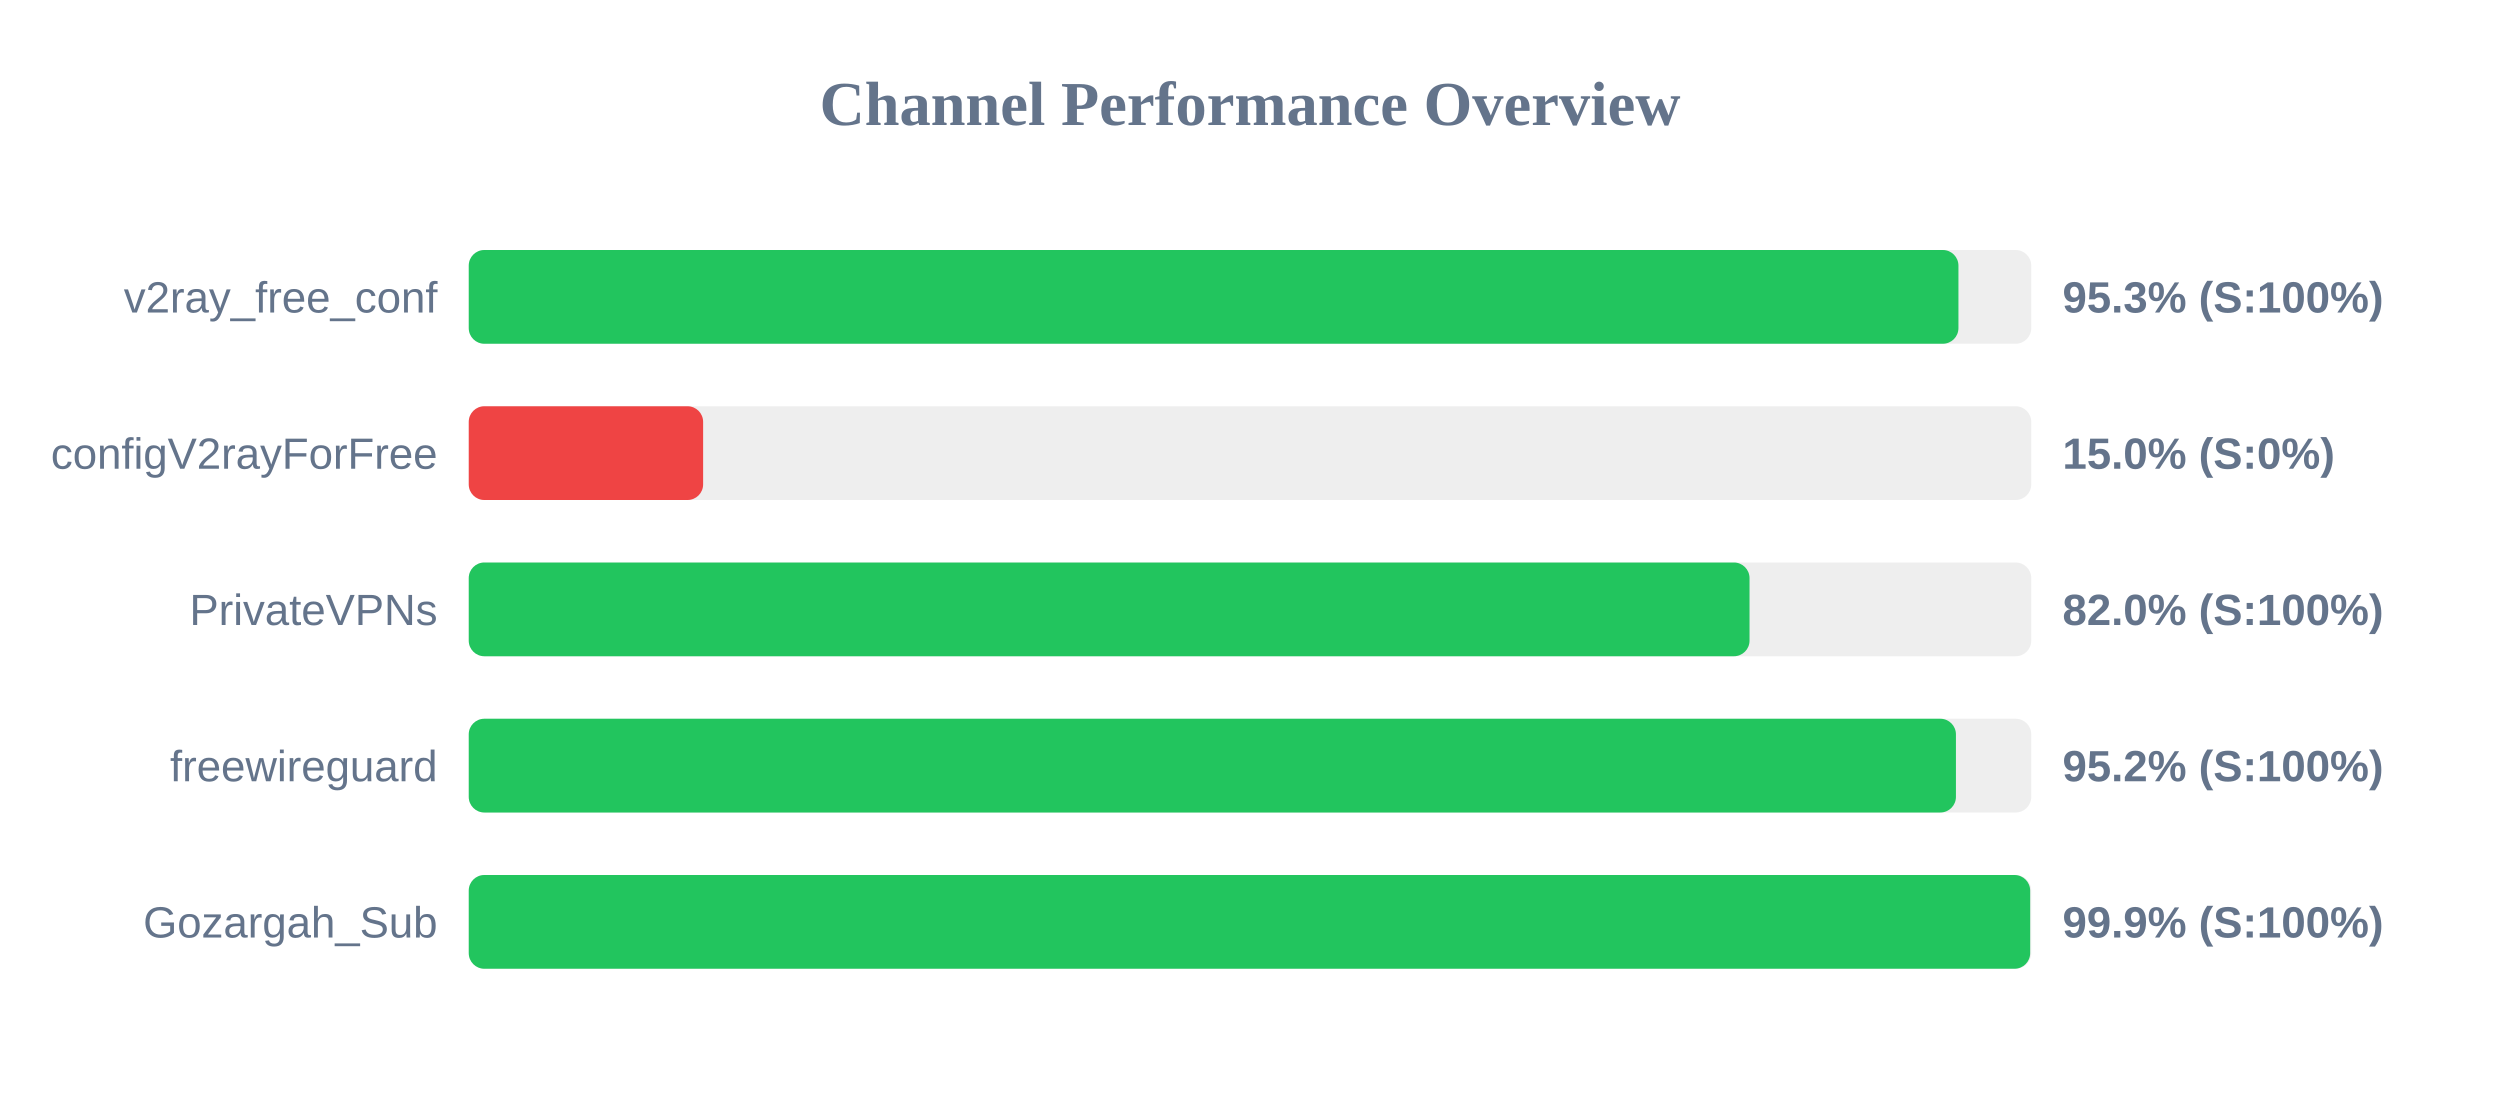
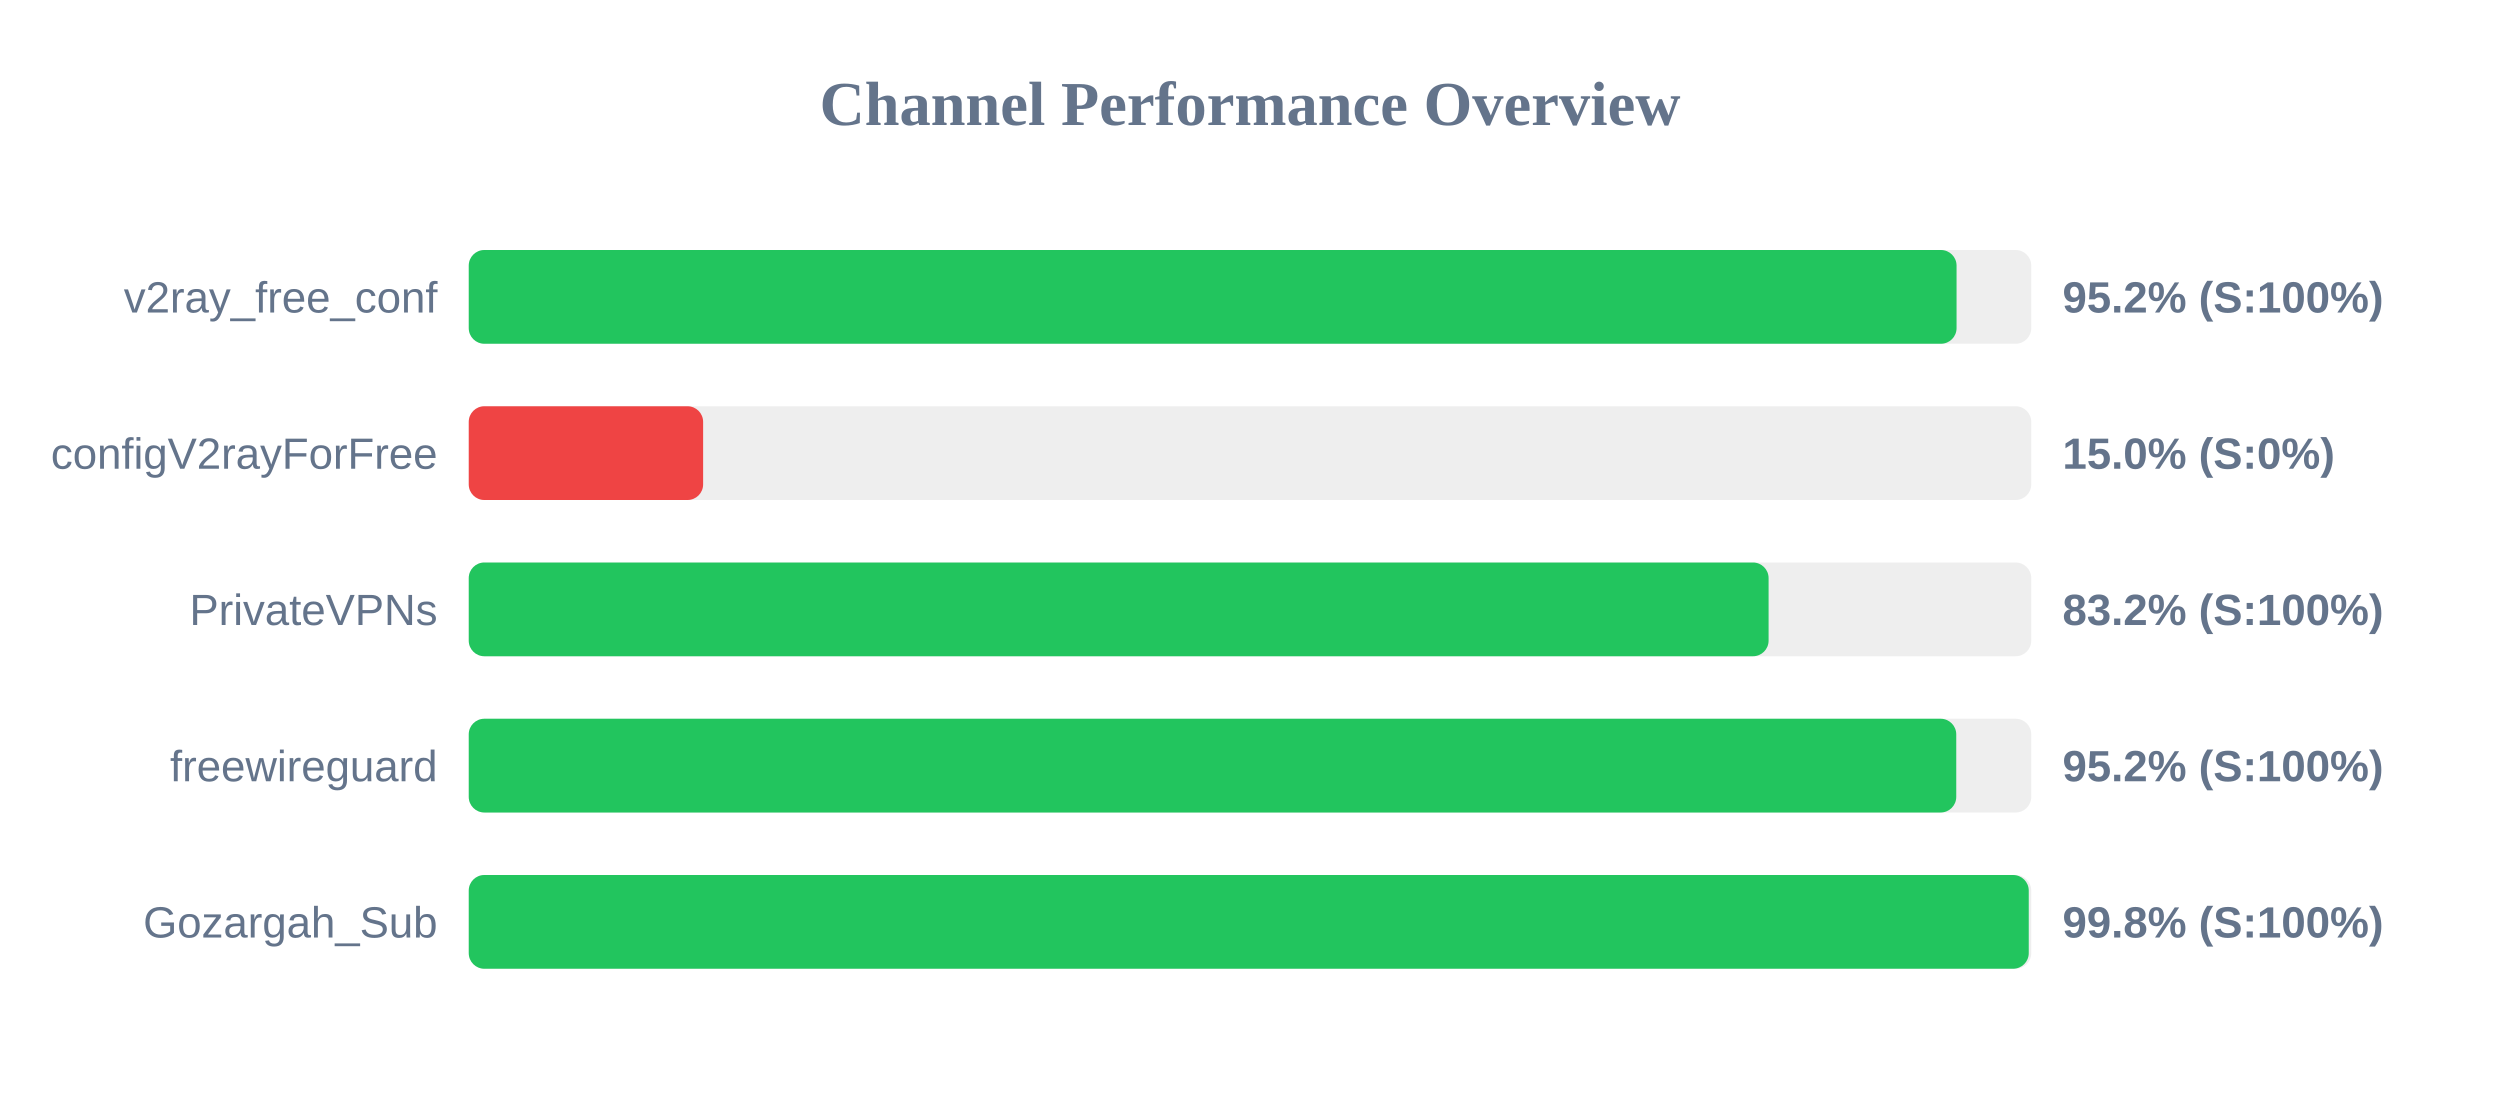
<svg xmlns="http://www.w3.org/2000/svg" width="800" height="350" version="1.1">
  <style>
        .row { font: 14px Arial; fill: #64748b; }
        .score { font: bold 14px Arial; fill: #64748b; }
    </style>
  <text x="400" y="40" text-anchor="middle" font-size="20px" font-weight="bold" fill="#64748b">Channel Performance Overview</text>
  <rect x="150" y="80" width="500" height="30" fill="#eee" rx="5" />
-   <rect x="150" y="80" width="476.7" height="30" fill="#22c55e" rx="5" />
+   <rect x="150" y="80" width="476.1" height="30" fill="#22c55e" rx="5" />
  <text x="140" y="100" text-anchor="end" class="row">v2ray_free_conf</text>
-   <text x="660" y="100" text-anchor="start" class="score">95.3% (S:100%)</text>
+   <text x="660" y="100" text-anchor="start" class="score">95.2% (S:100%)</text>
  <rect x="150" y="130" width="500" height="30" fill="#eee" rx="5" />
  <rect x="150" y="130" width="75.0" height="30" fill="#ef4444" rx="5" />
  <text x="140" y="150" text-anchor="end" class="row">configV2rayForFree</text>
  <text x="660" y="150" text-anchor="start" class="score">15.0% (S:0%)</text>
  <rect x="150" y="180" width="500" height="30" fill="#eee" rx="5" />
-   <rect x="150" y="180" width="409.85" height="30" fill="#22c55e" rx="5" />
+   <rect x="150" y="180" width="415.95" height="30" fill="#22c55e" rx="5" />
  <text x="140" y="200" text-anchor="end" class="row">PrivateVPNs</text>
-   <text x="660" y="200" text-anchor="start" class="score">82.0% (S:100%)</text>
+   <text x="660" y="200" text-anchor="start" class="score">83.2% (S:100%)</text>
  <rect x="150" y="230" width="500" height="30" fill="#eee" rx="5" />
-   <rect x="150" y="230" width="475.9" height="30" fill="#22c55e" rx="5" />
+   <rect x="150" y="230" width="476.0" height="30" fill="#22c55e" rx="5" />
  <text x="140" y="250" text-anchor="end" class="row">freewireguard</text>
  <text x="660" y="250" text-anchor="start" class="score">95.2% (S:100%)</text>
  <rect x="150" y="280" width="500" height="30" fill="#eee" rx="5" />
-   <rect x="150" y="280" width="499.65" height="30" fill="#22c55e" rx="5" />
+   <rect x="150" y="280" width="499.2" height="30" fill="#22c55e" rx="5" />
  <text x="140" y="300" text-anchor="end" class="row">Gozargah_Sub</text>
-   <text x="660" y="300" text-anchor="start" class="score">99.9% (S:100%)</text>
+   <text x="660" y="300" text-anchor="start" class="score">99.8% (S:100%)</text>
</svg>
